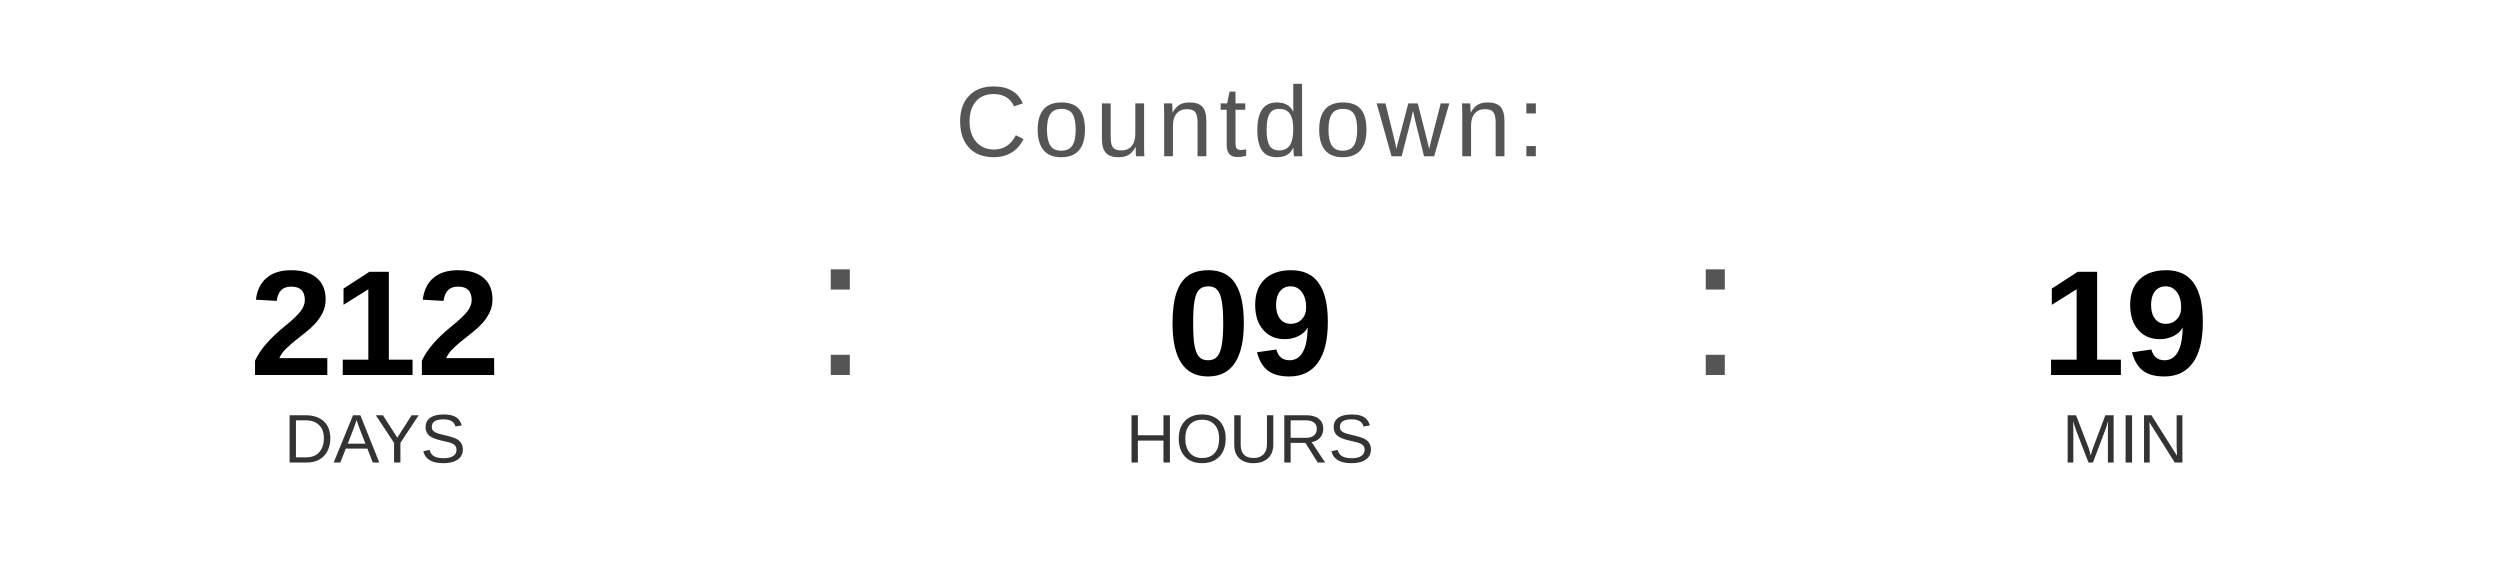
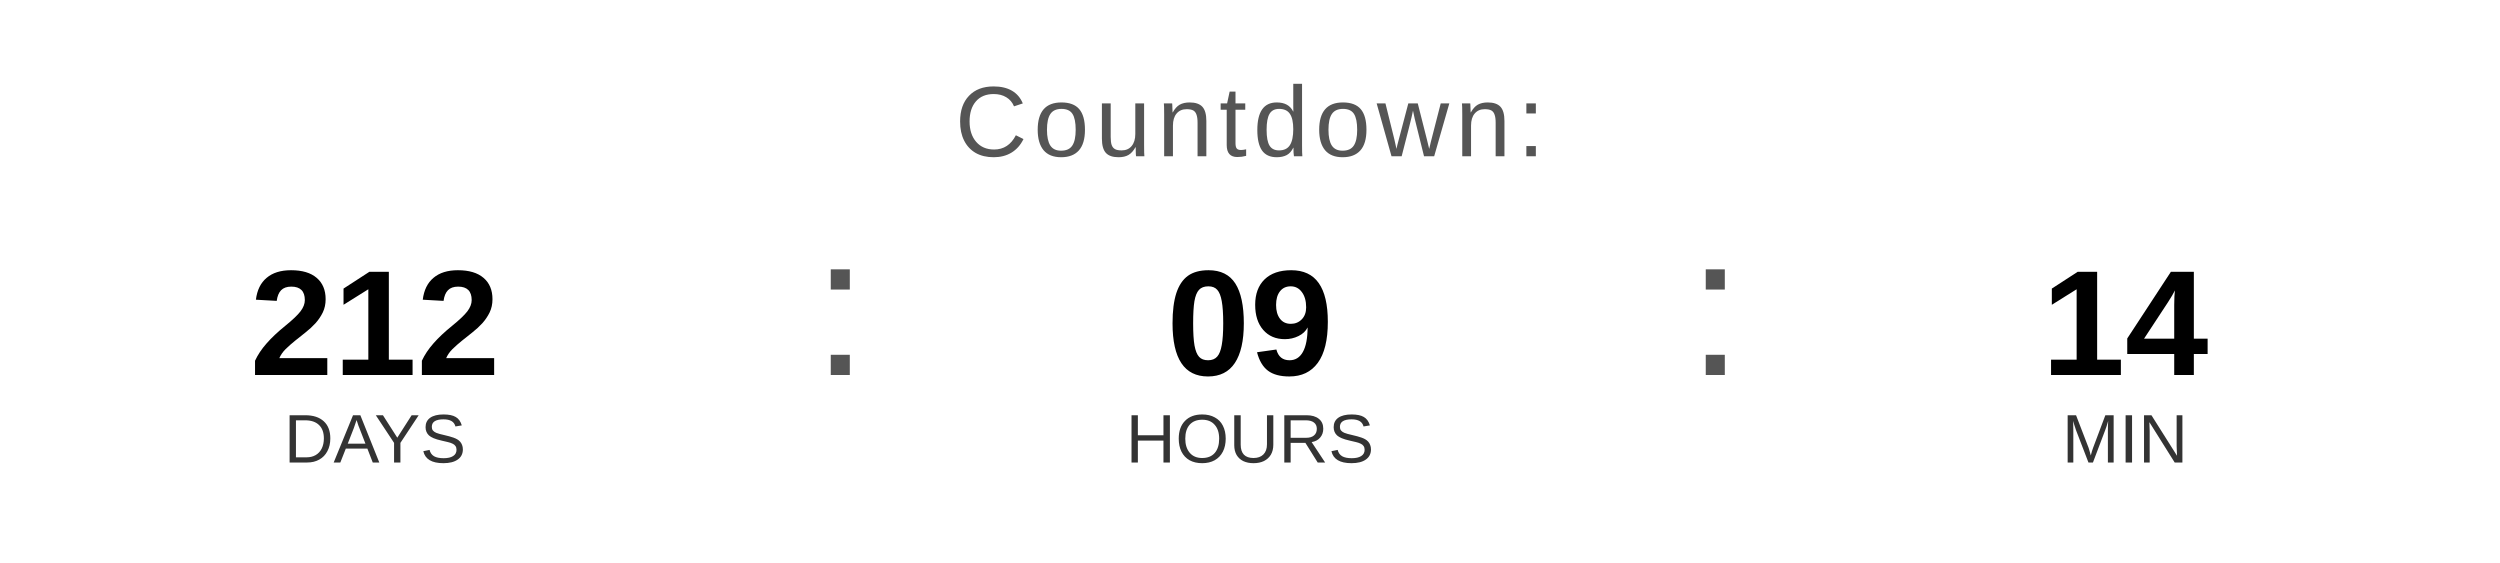
<svg xmlns="http://www.w3.org/2000/svg" width="400" height="90" viewBox="0 0 400 90">
  <text x="200" y="25" font-family="Arial, Helvetica, sans-serif" font-size="16" fill="#555555" text-anchor="middle" letter-spacing="1">
    Countdown:
  </text>
  <text x="60" y="60" font-family="Arial, Helvetica, sans-serif" font-size="24" font-weight="bold" fill="#000000" text-anchor="middle">212</text>
  <text x="60" y="74" font-family="Arial, Helvetica, sans-serif" font-size="11" fill="#333333" text-anchor="middle">DAYS</text>
  <text x="130" y="60" font-family="Arial, sans-serif" font-size="32" fill="#555555">:</text>
  <text x="200" y="60" font-family="Arial, Helvetica, sans-serif" font-size="24" font-weight="bold" fill="#000000" text-anchor="middle">09</text>
  <text x="200" y="74" font-family="Arial, Helvetica, sans-serif" font-size="11" fill="#333333" text-anchor="middle">HOURS</text>
  <text x="270" y="60" font-family="Arial, sans-serif" font-size="32" fill="#555555">:</text>
-   <text x="340" y="60" font-family="Arial, Helvetica, sans-serif" font-size="24" font-weight="bold" fill="#000000" text-anchor="middle">19</text>
+   <text x="340" y="60" font-family="Arial, Helvetica, sans-serif" font-size="24" font-weight="bold" fill="#000000" text-anchor="middle">14</text>
  <text x="340" y="74" font-family="Arial, Helvetica, sans-serif" font-size="11" fill="#333333" text-anchor="middle">MIN</text>
</svg>
